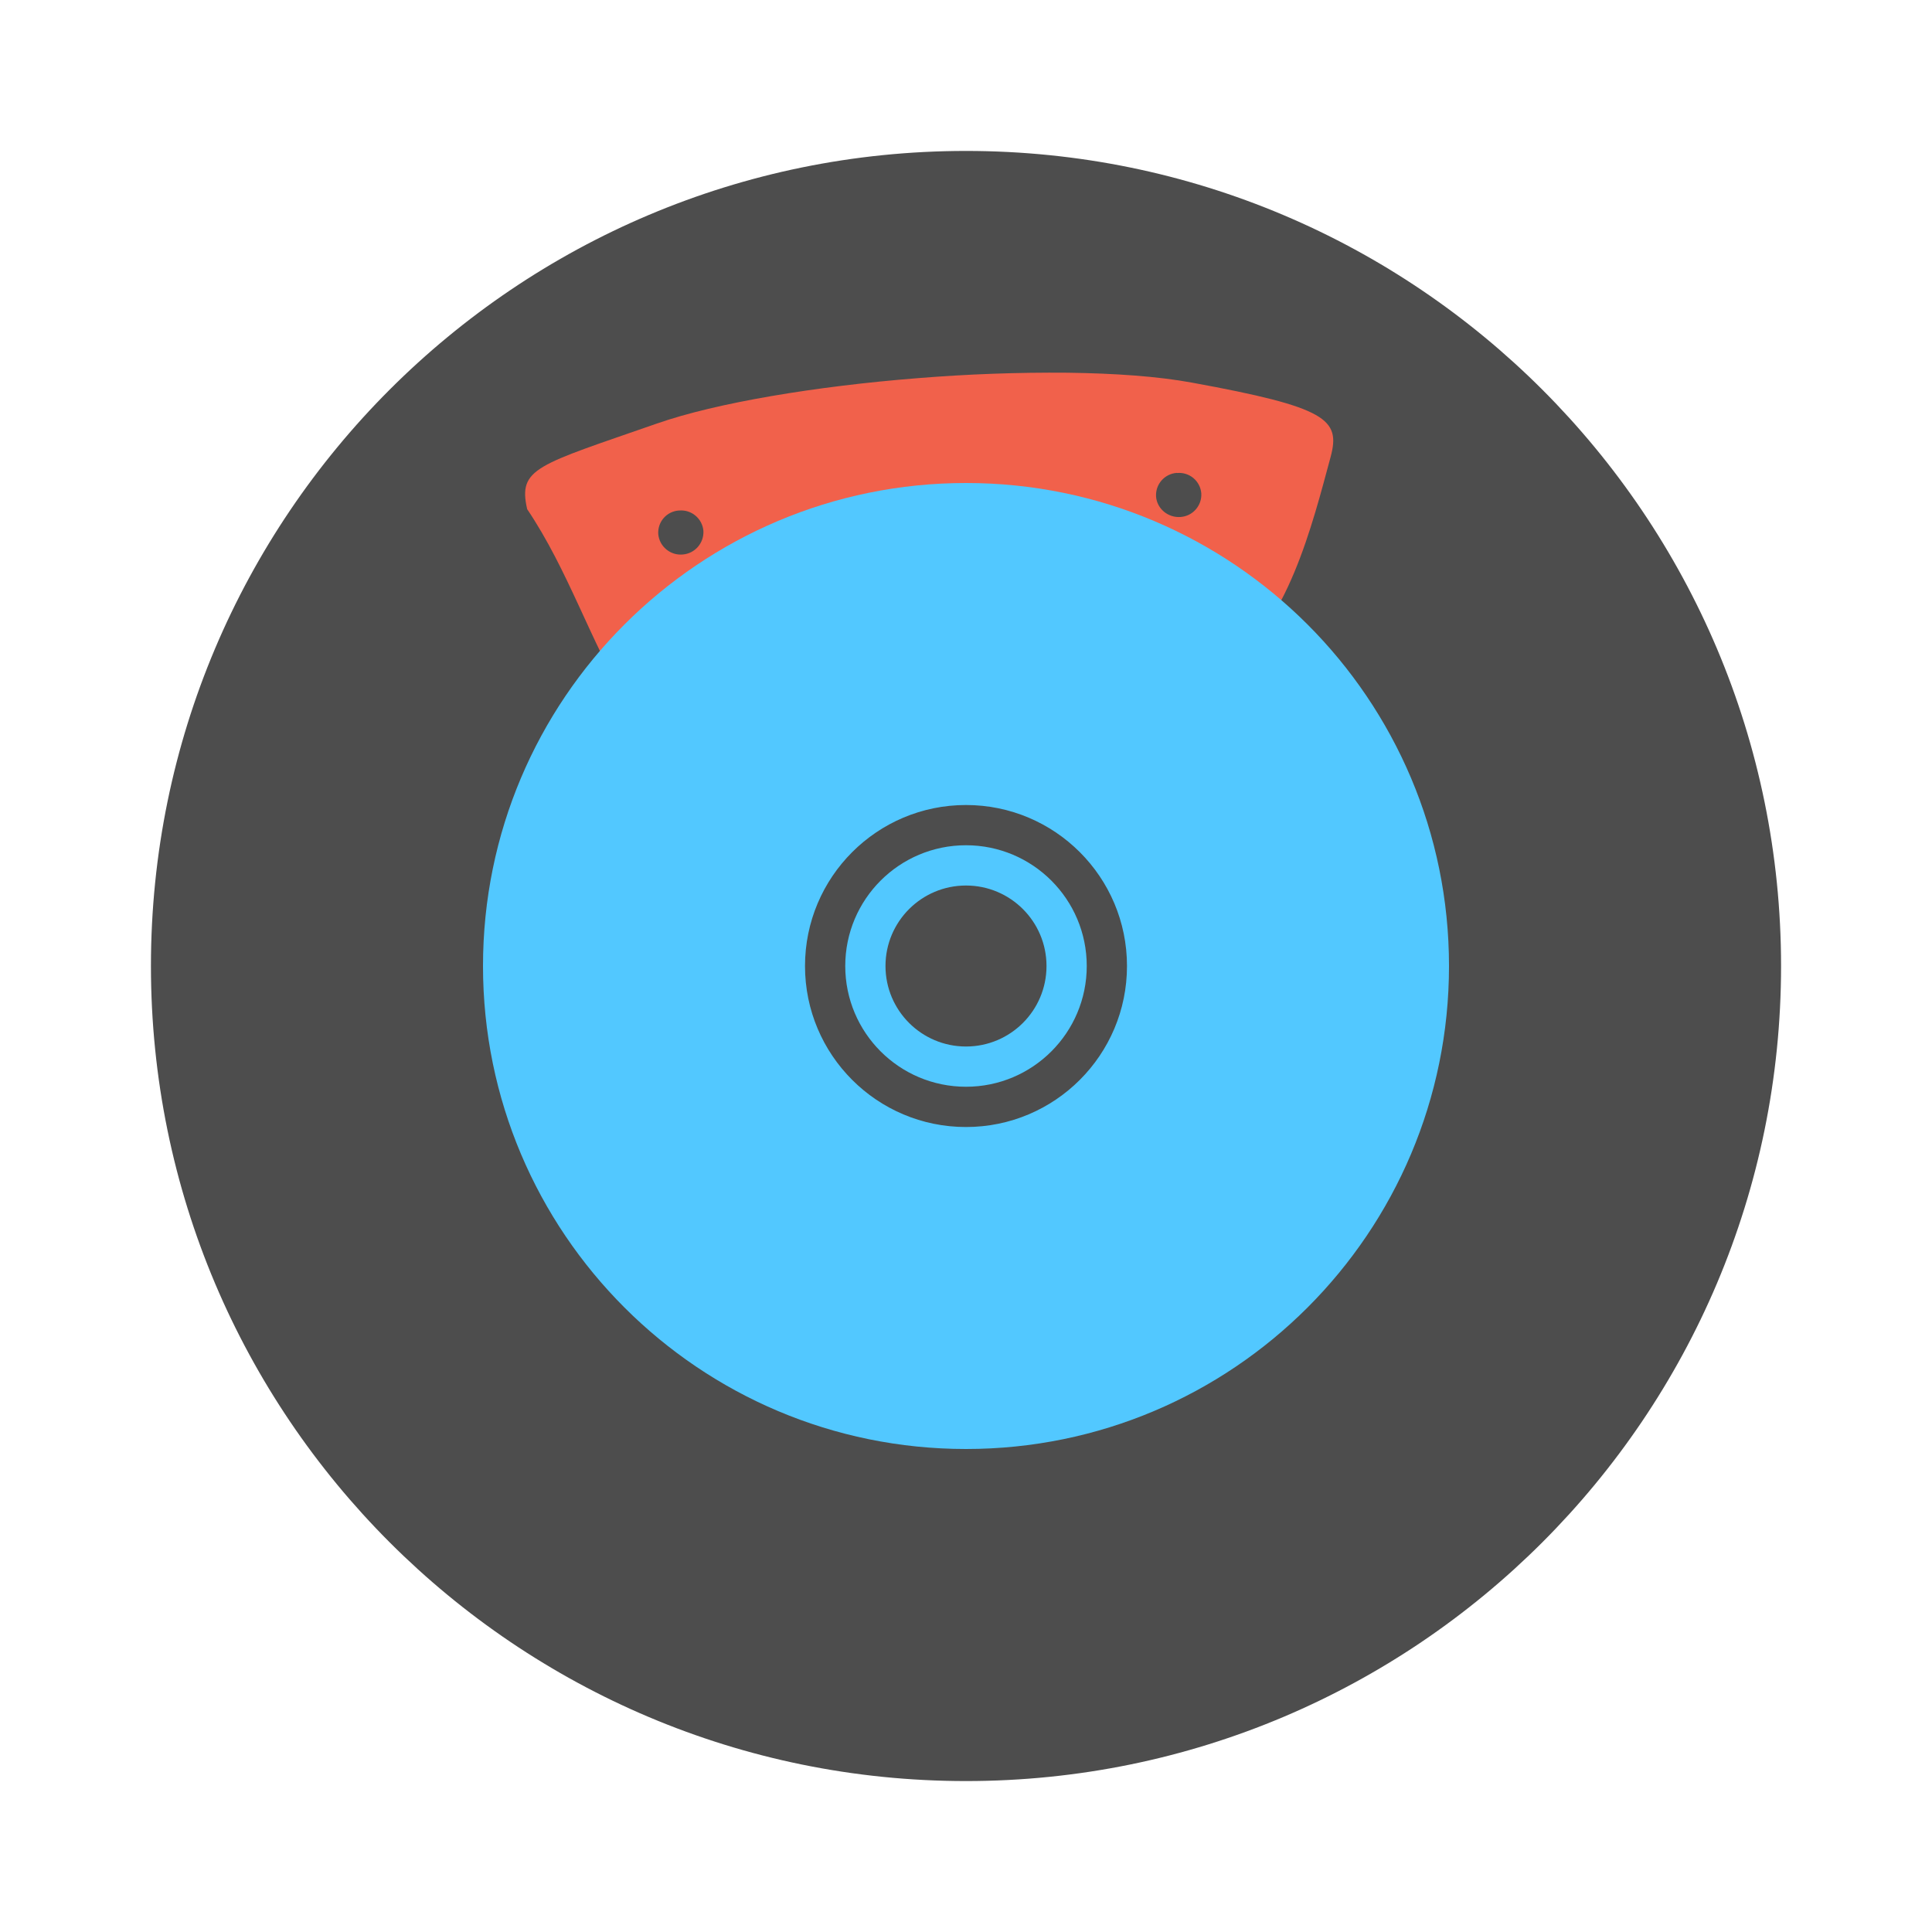
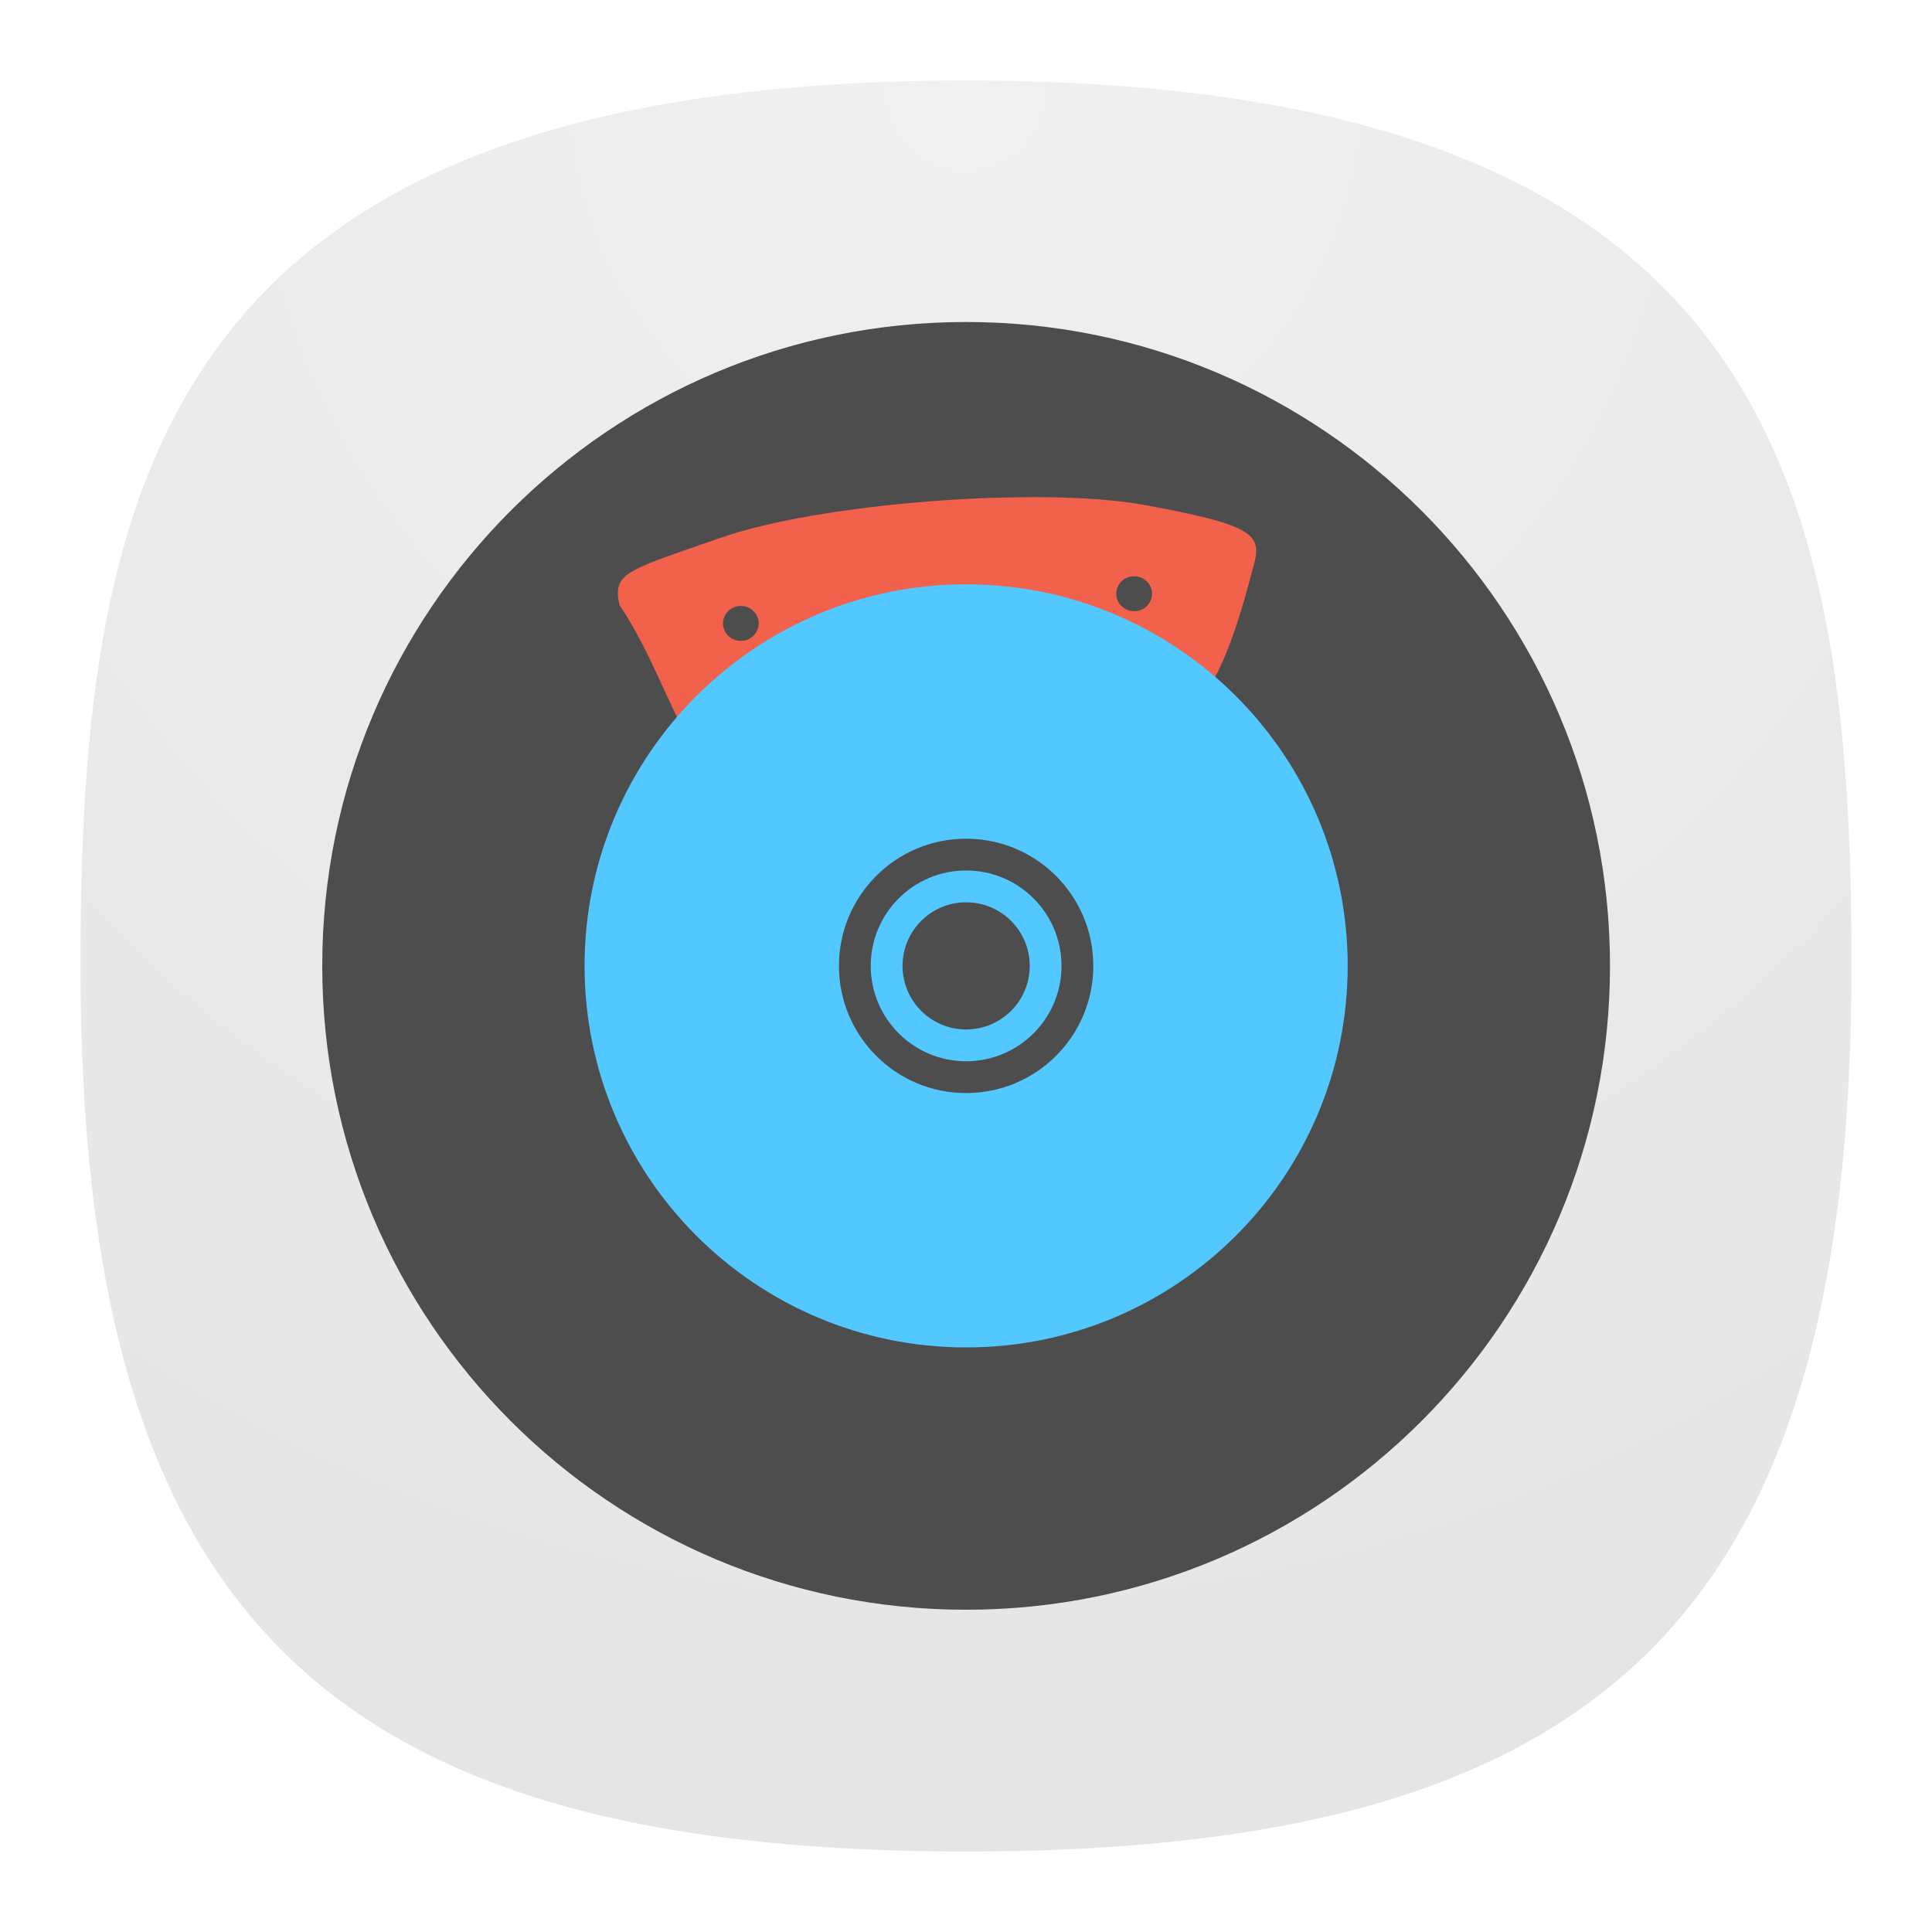
- <svg xmlns="http://www.w3.org/2000/svg" width="64" height="64">
-   <rect x="5" y="5" width="54" height="54" rx="27" ry="27" fill="#4d4d4d" />
-   <path d="M35.367 12.347a55.3 55.3 0 0 0-4.952.179c-3.379.266-6.685.815-8.662 1.507-3.964 1.382-4.6 1.468-4.29 2.833 1.37 2.039 2.074 4.335 3.338 6.441.371.27.81.417 1.446.147 5.256-2.042 10.694-3.041 18.286-1.299 2.11-1.35 2.95-4.824 3.546-7.02.332-1.244-.112-1.642-4.605-2.462-1.123-.206-2.545-.306-4.106-.326zm3.617 3.32.005.002a.736.736 0 0 1 .805.668.74.74 0 0 1-.688.789c-.412.03-.78-.273-.81-.676a.74.74 0 0 1 .688-.785zm-16.49 1.245a.741.741 0 0 1 .807.668.745.745 0 0 1-.69.789.746.746 0 0 1-.805-.673.733.733 0 0 1 .688-.785" fill="#f1614b" />
-   <path d="M32 16a16 16 0 0 0-16 16 16 16 0 0 0 16 16 16 16 0 0 0 16-16 16 16 0 0 0-16-16zm0 10.667A5.333 5.333 0 0 1 37.333 32 5.333 5.333 0 0 1 32 37.334 5.333 5.333 0 0 1 26.667 32 5.333 5.333 0 0 1 32 26.667zM32 28a4 4 0 0 0-4 4 4 4 0 0 0 4 4 4 4 0 0 0 4-4 4 4 0 0 0-4-4zm0 1.334A2.667 2.667 0 0 1 34.667 32 2.667 2.667 0 0 1 32 34.667 2.667 2.667 0 0 1 29.333 32 2.667 2.667 0 0 1 32 29.334z" fill="#52c8ff" />
+ <svg xmlns="http://www.w3.org/2000/svg" xmlns:xlink="http://www.w3.org/1999/xlink" width="24" height="24" viewBox="0 0 24 24" fill="none" version="1.1" id="svg154">
+   <defs id="defs152">
+     <radialGradient id="radialGradient1281" cx="0" cy="0" r="1" gradientUnits="userSpaceOnUse" gradientTransform="translate(12 1) rotate(90) scale(22)">
+       <stop stop-color="#8FC8FF" id="stop1277" offset="0" style="stop-color:#f0f0f0;stop-opacity:1;" />
+       <stop offset="1" stop-color="#0056A8" id="stop1279" style="stop-color:#e5e5e5;stop-opacity:1;" />
+     </radialGradient>
+     <radialGradient id="paint0_radial_29_23" cx="0" cy="0" r="1" gradientUnits="userSpaceOnUse" gradientTransform="translate(12 1) rotate(90) scale(22)">
+       <stop stop-color="#8FC8FF" id="stop147" offset="0" style="stop-color:#f6f6f6;stop-opacity:1;" />
+       <stop offset="1" stop-color="#0056A8" id="stop149" style="stop-color:#cfcfcf;stop-opacity:1;" />
+     </radialGradient>
+     <radialGradient xlink:href="#radialGradient1281" id="radialGradient1161" gradientUnits="userSpaceOnUse" gradientTransform="matrix(3.9045581e-8,90.05947,-90.00681,0,-107.3695,-11.19048)" cx="0.179" cy="-1.748" r="1" fx="0.179" fy="-1.748" />
+     <radialGradient id="paint0_radial_10_2" cx="0" cy="0" r="1" gradientUnits="userSpaceOnUse" gradientTransform="matrix(-10.99996,21.99997,-21.99997,-10.99996,17.5,1)" xlink:href="#paint0_radial_29_23">
+       <stop stop-color="#777777" id="stop2847" />
+       <stop offset="1" stop-color="#222222" id="stop2849" />
+     </radialGradient>
+   </defs>
+   <path d="M 50,5 C 9.091,5 5,25.455 5,50 5,82.727 17.273,95 50,95 82.727,95 95,82.727 95,50 95,25.455 90.909,5 50,5 Z" id="path6" style="font-variation-settings:normal;display:inline;opacity:1;vector-effect:none;fill:url(#radialGradient1161);fill-opacity:1;stroke-width:4.567;stroke-linecap:butt;stroke-linejoin:miter;stroke-miterlimit:4;stroke-dasharray:none;stroke-dashoffset:0;stroke-opacity:1;-inkscape-stroke:none;stop-color:#000000;stop-opacity:1" transform="matrix(0.2444444,0,0,0.2444444,-0.2222222,-0.2222222)" />
+   <g id="layer4" style="display:inline">
+     <rect style="display:inline;fill:#3947be;fill-opacity:1;stroke-width:22.687;paint-order:markers stroke fill" id="rect7816" width="2" height="2" x="12" y="-3" rx="0" ry="0" />
+     <rect style="display:inline;fill:#6c7ad8;fill-opacity:1;stroke-width:22.687;paint-order:markers stroke fill" id="rect7820" width="2" height="2" x="9" y="-3" rx="0" ry="0" />
+     <rect style="display:inline;fill:#33cc33;fill-opacity:1;stroke-width:22.687;paint-order:markers stroke fill" id="rect7814" width="2" height="2" x="6" y="-3" rx="0" ry="0" />
+     <rect style="display:inline;fill:#ffc328;fill-opacity:1;stroke-width:22.687;paint-order:markers stroke fill" id="rect7824" width="2" height="2" x="3" y="-3" rx="0" ry="0" />
+     <rect style="display:inline;fill:#cc5e55;fill-opacity:1;stroke-width:22.687;paint-order:markers stroke fill" id="rect7822" width="2" height="2" x="0" y="-3" rx="0" ry="0" />
+     <rect style="display:inline;fill:#0bb1cb;fill-opacity:1;stroke-width:22.687;paint-order:markers stroke fill" id="rect3087" width="2" height="2" x="-3" y="12" rx="0" ry="0" />
+     <rect style="display:inline;fill:#2a92c9;fill-opacity:1;stroke-width:22.687;paint-order:markers stroke fill" id="rect3085" width="2" height="2" x="-3" y="9" rx="0" ry="0" />
+     <rect style="display:inline;fill:#006699;fill-opacity:1;stroke-width:22.687;paint-order:markers stroke fill" id="rect3089" width="2" height="2" x="-3" y="6" rx="0" ry="0" />
+     <rect style="display:inline;fill:#002a44;fill-opacity:1;stroke-width:22.687;paint-order:markers stroke fill" id="rect3083" width="2" height="2" x="-3" y="3" rx="0" ry="0" />
+     <rect style="display:inline;fill:#2c2d3d;fill-opacity:1;stroke-width:22.687;paint-order:markers stroke fill" id="rect3456" width="2" height="2" x="-3" y="-3.8146973e-06" rx="0" ry="0" />
+     <rect style="display:inline;fill:#16171c;fill-opacity:1;stroke-width:22.687;paint-order:markers stroke fill" id="rect3091" width="2" height="2" x="-3" y="-3" rx="0" ry="0" />
+   </g>
+   <g id="g11574-3" transform="matrix(0.2962384,0,0,0.2962384,2.521933,2.518808)">
+     <rect x="5" y="5" width="54" height="54" rx="27" ry="27" fill="#4d4d4d" id="rect11442-6" />
+     <path d="m 35.367,12.347 a 55.3,55.3 0 0 0 -4.952,0.179 c -3.379,0.266 -6.685,0.815 -8.662,1.507 -3.964,1.382 -4.6,1.468 -4.29,2.833 1.37,2.039 2.074,4.335 3.338,6.441 0.371,0.27 0.81,0.417 1.446,0.147 5.256,-2.042 10.694,-3.041 18.286,-1.299 2.11,-1.35 2.95,-4.824 3.546,-7.02 0.332,-1.244 -0.112,-1.642 -4.605,-2.462 -1.123,-0.206 -2.545,-0.306 -4.106,-0.326 z m 3.617,3.32 0.005,0.002 a 0.736,0.736 0 0 1 0.805,0.668 0.74,0.74 0 0 1 -0.688,0.789 c -0.412,0.03 -0.78,-0.273 -0.81,-0.676 a 0.74,0.74 0 0 1 0.688,-0.785 z m -16.49,1.245 a 0.741,0.741 0 0 1 0.807,0.668 0.745,0.745 0 0 1 -0.69,0.789 0.746,0.746 0 0 1 -0.805,-0.673 0.733,0.733 0 0 1 0.688,-0.785" fill="#f1614b" id="path11444-7" />
+     <path d="M 32,16 A 16,16 0 0 0 16,32 16,16 0 0 0 32,48 16,16 0 0 0 48,32 16,16 0 0 0 32,16 Z m 0,10.667 A 5.333,5.333 0 0 1 37.333,32 5.333,5.333 0 0 1 32,37.334 5.333,5.333 0 0 1 26.667,32 5.333,5.333 0 0 1 32,26.667 Z M 32,28 a 4,4 0 0 0 -4,4 4,4 0 0 0 4,4 4,4 0 0 0 4,-4 4,4 0 0 0 -4,-4 z m 0,1.334 A 2.667,2.667 0 0 1 34.667,32 2.667,2.667 0 0 1 32,34.667 2.667,2.667 0 0 1 29.333,32 2.667,2.667 0 0 1 32,29.334 Z" fill="#52c8ff" id="path11446-5" />
+   </g>
</svg>
